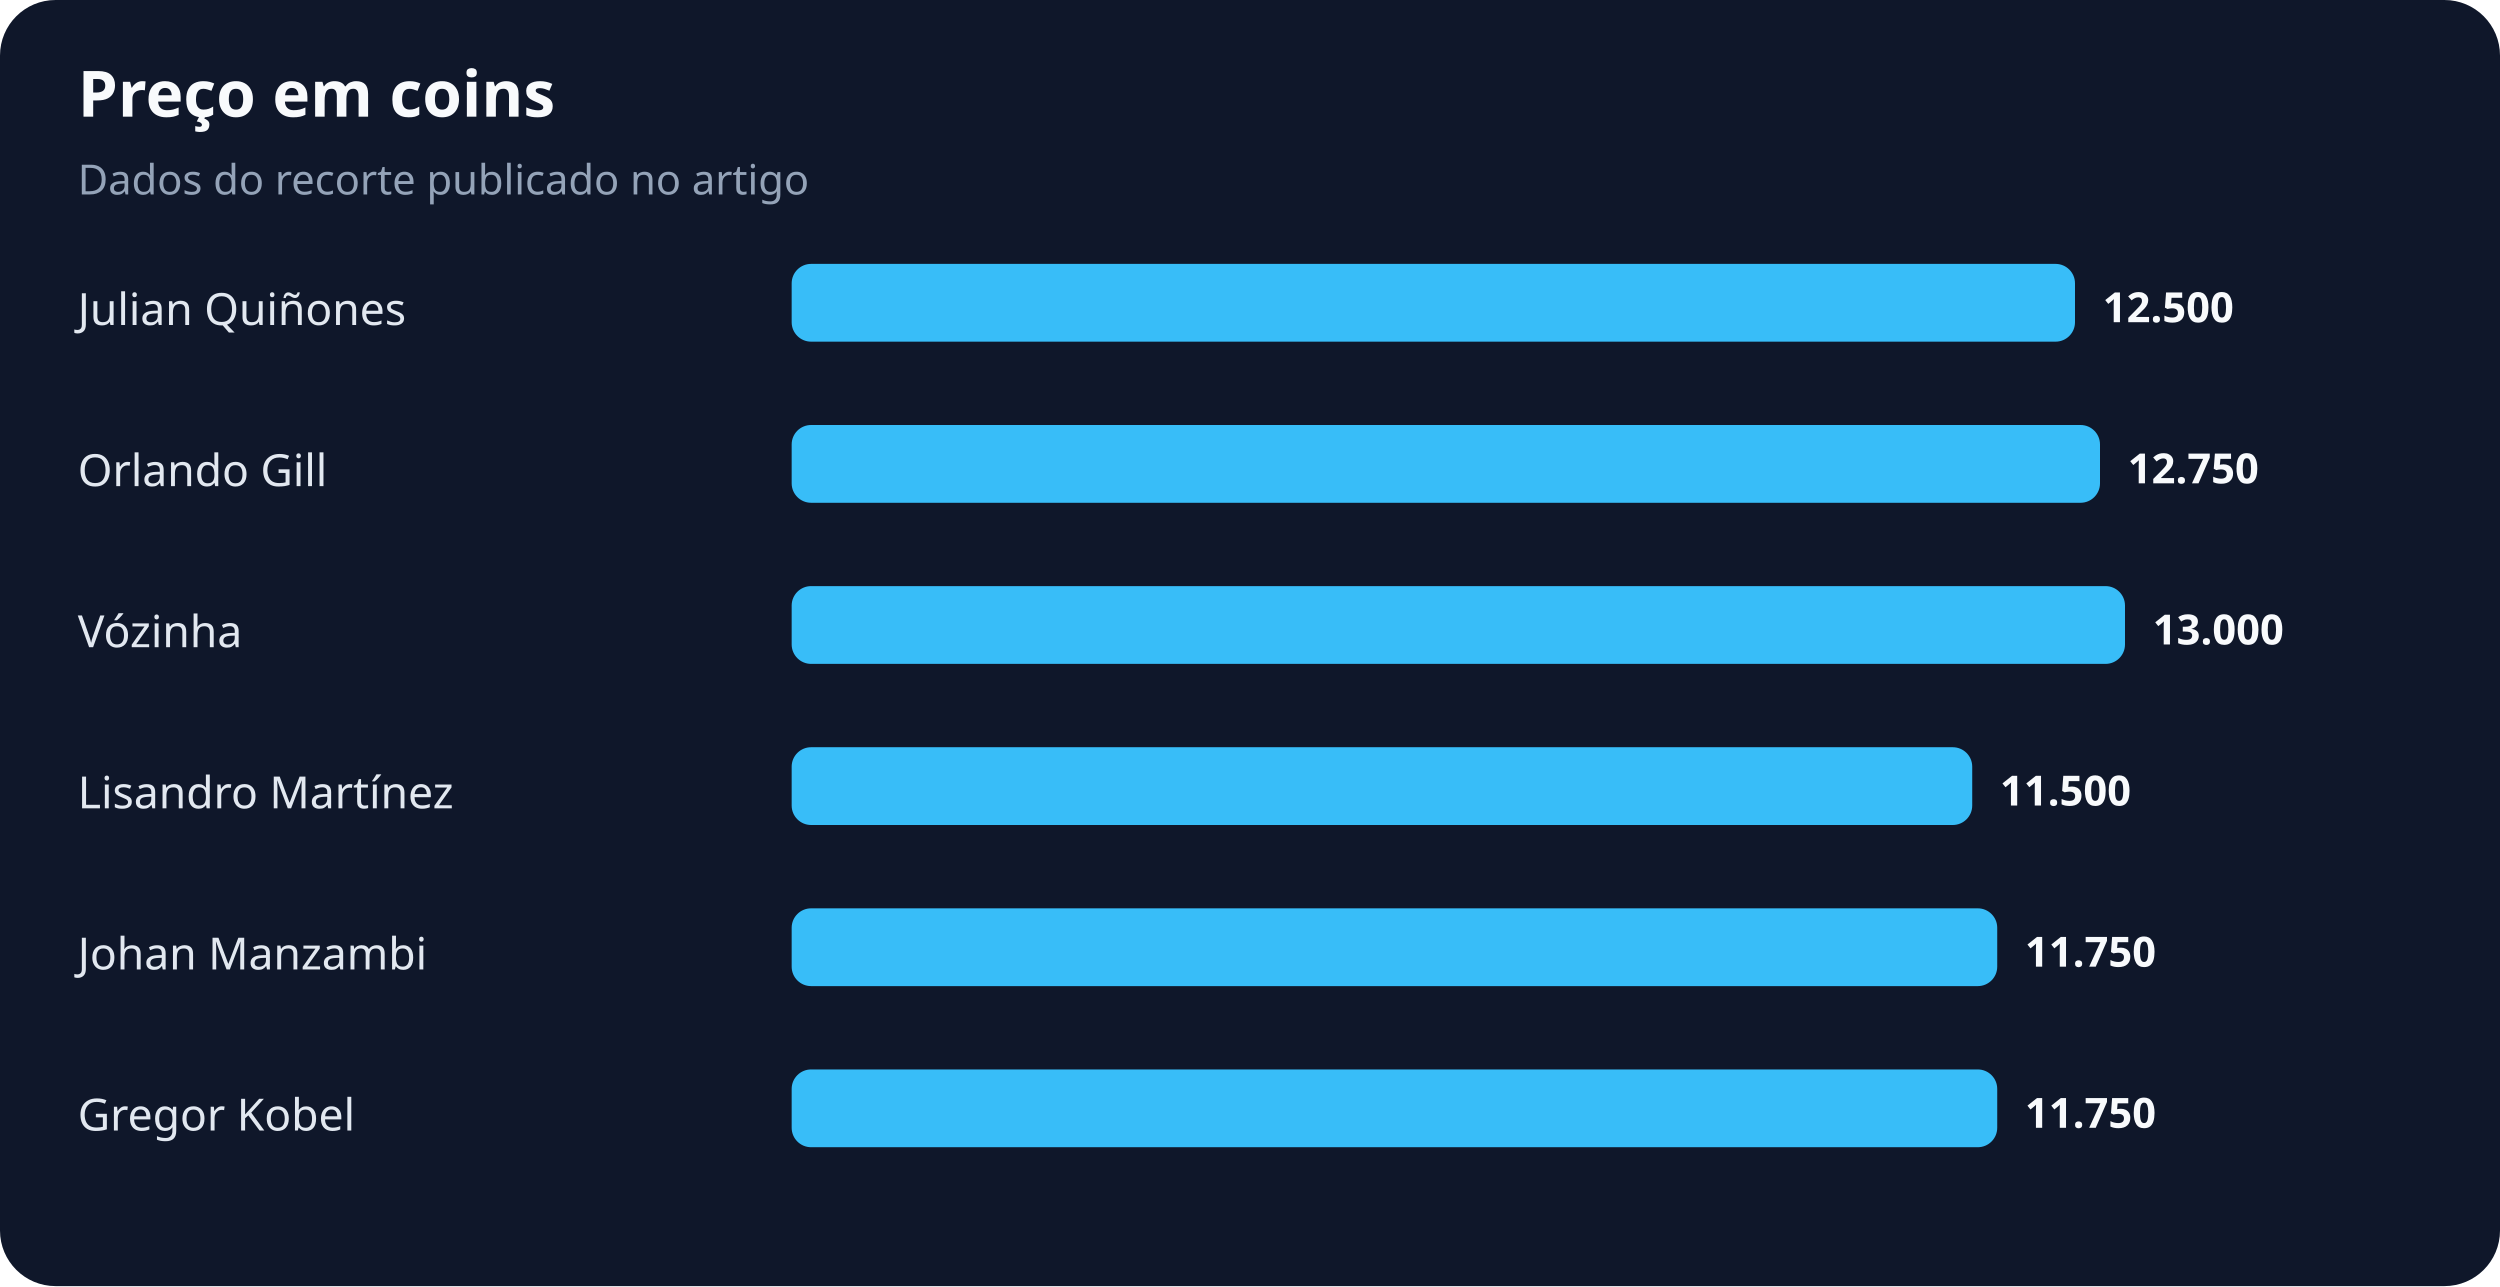
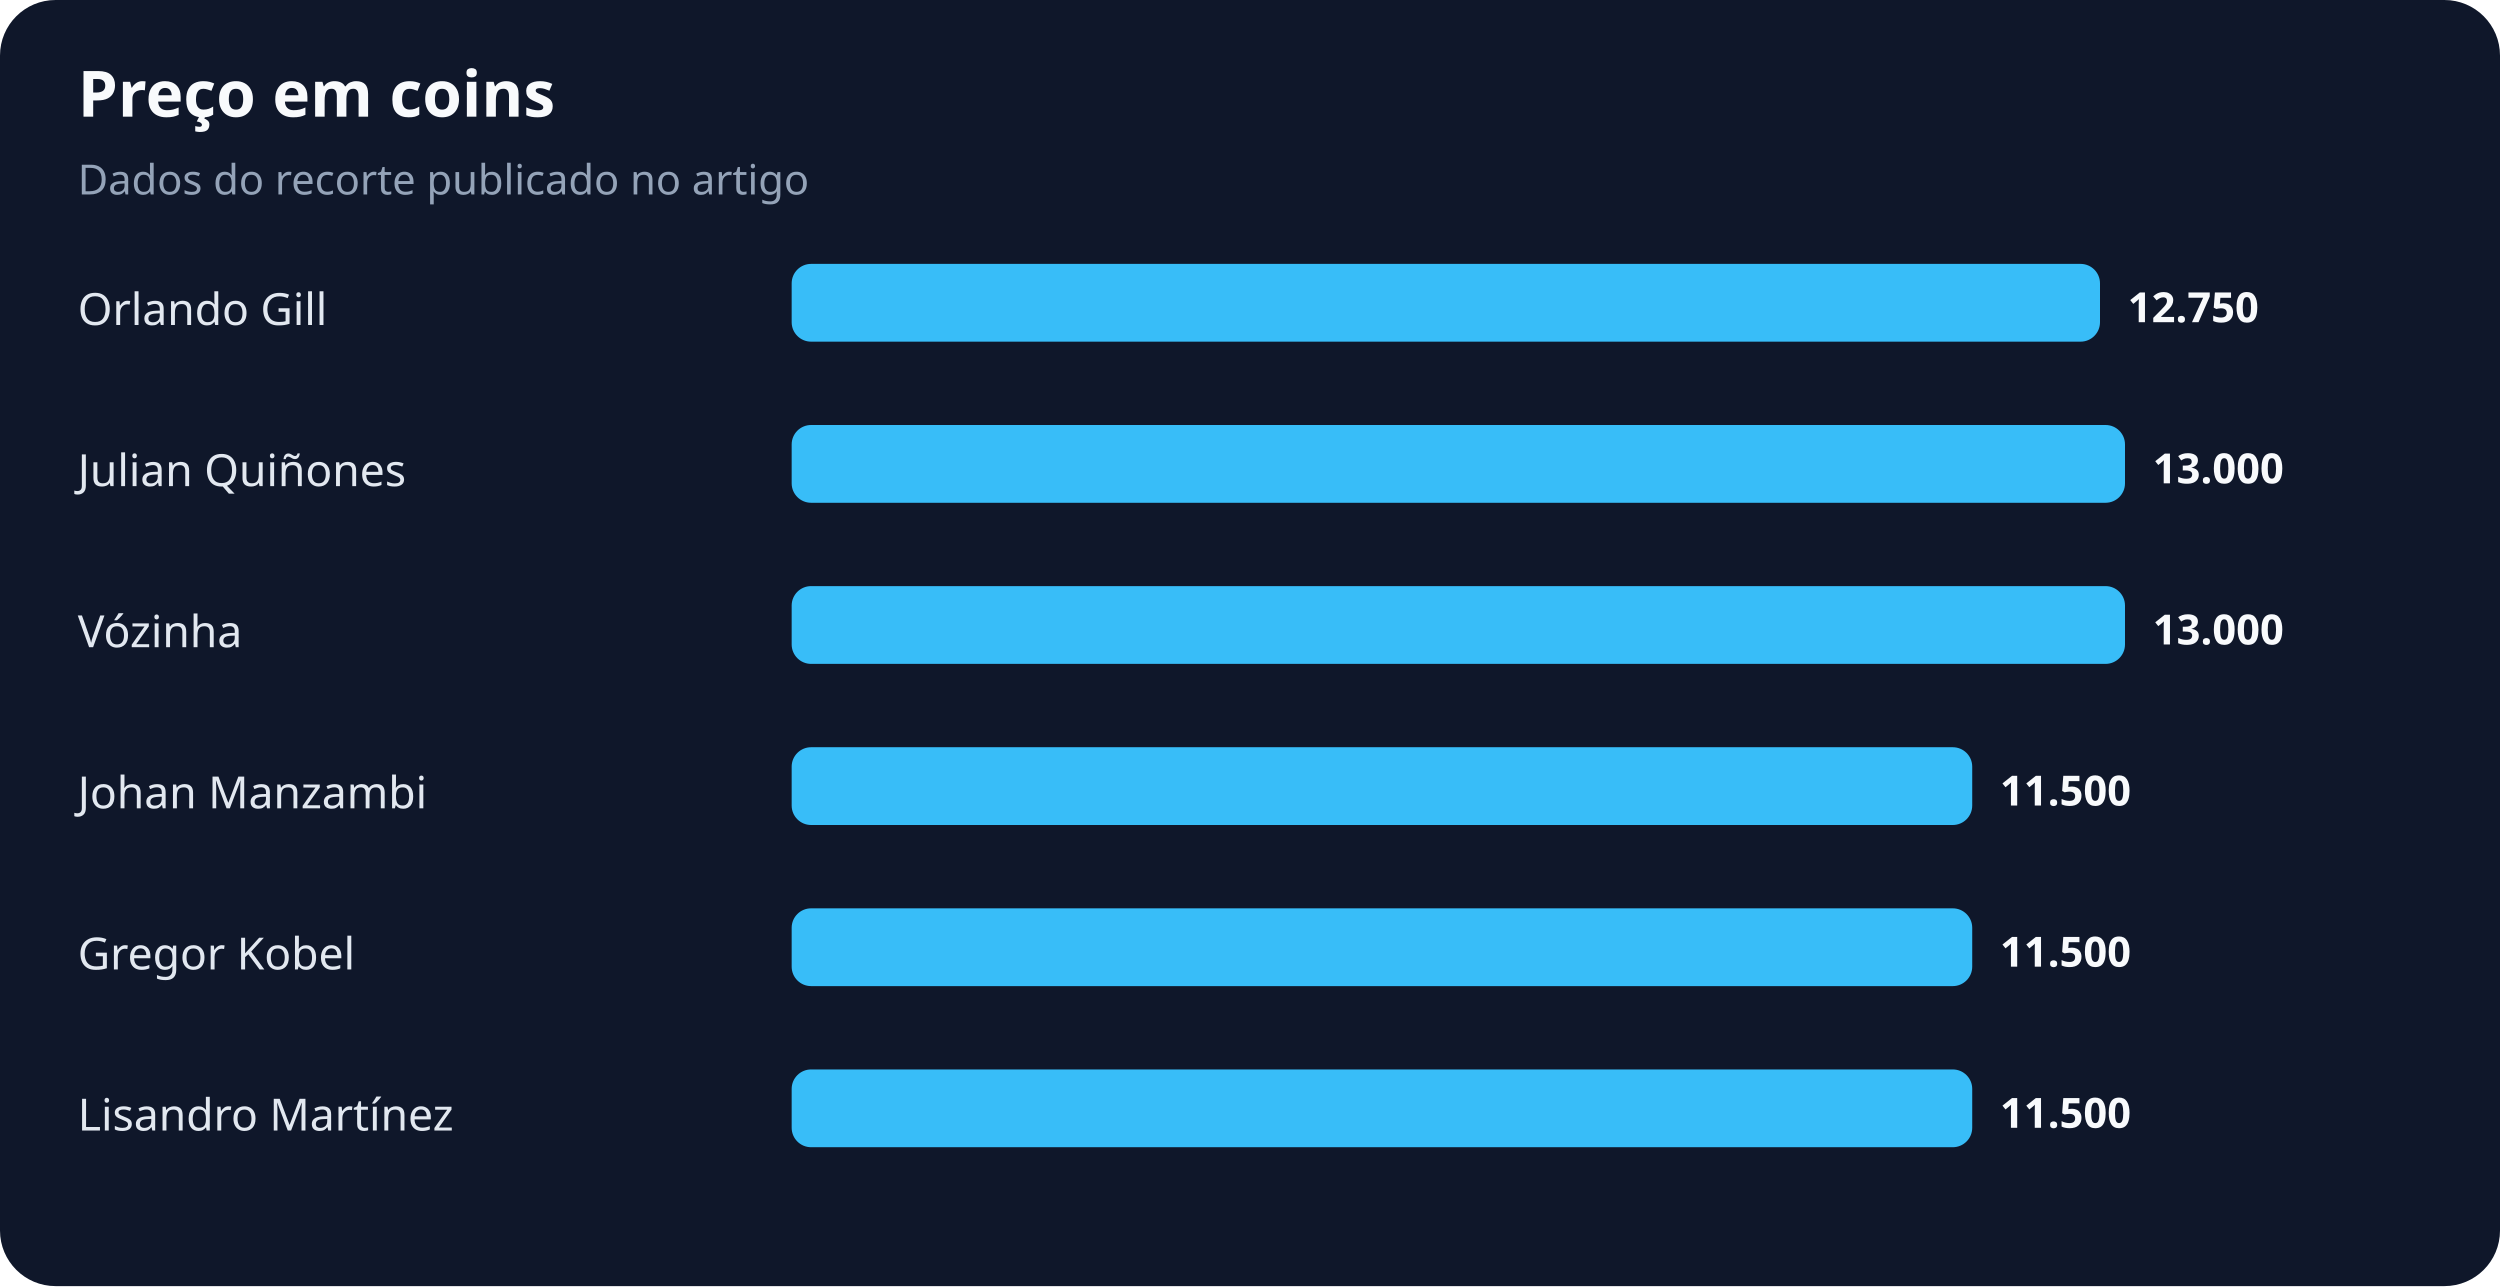
<svg xmlns="http://www.w3.org/2000/svg" width="900" height="463" viewBox="0 0 900 463" role="img" aria-labelledby="title desc">
  <rect width="100%" height="100%" rx="20" fill="#0f172a" />
  <text x="28" y="42" fill="#f8fafc" font-family="system-ui,sans-serif" font-size="23" font-weight="700">Preço em coins</text>
  <text x="28" y="70" fill="#94a3b8" font-family="system-ui,sans-serif" font-size="15">Dados do recorte publicado no artigo</text>
-   <text x="28" y="117" fill="#e2e8f0" font-family="system-ui,sans-serif" font-size="16">Julian Quiñones</text>
-   <rect x="285" y="95" width="462" height="28" rx="7" fill="#38bdf8" />
-   <text x="757" y="116" fill="#f8fafc" font-family="system-ui,sans-serif" font-size="15" font-weight="700">12.500</text>
-   <text x="28" y="175" fill="#e2e8f0" font-family="system-ui,sans-serif" font-size="16">Orlando Gill</text>
-   <rect x="285" y="153" width="471" height="28" rx="7" fill="#38bdf8" />
-   <text x="766" y="174" fill="#f8fafc" font-family="system-ui,sans-serif" font-size="15" font-weight="700">12.750</text>
+   <text x="28" y="117" fill="#e2e8f0" font-family="system-ui,sans-serif" font-size="16">Orlando Gill</text>
+   <rect x="285" y="95" width="471" height="28" rx="7" fill="#38bdf8" />
+   <text x="766" y="116" fill="#f8fafc" font-family="system-ui,sans-serif" font-size="15" font-weight="700">12.750</text>
+   <text x="28" y="175" fill="#e2e8f0" font-family="system-ui,sans-serif" font-size="16">Julian Quiñones</text>
+   <rect x="285" y="153" width="480" height="28" rx="7" fill="#38bdf8" />
+   <text x="775" y="174" fill="#f8fafc" font-family="system-ui,sans-serif" font-size="15" font-weight="700">13.000</text>
  <text x="28" y="233" fill="#e2e8f0" font-family="system-ui,sans-serif" font-size="16">Vózinha</text>
  <rect x="285" y="211" width="480" height="28" rx="7" fill="#38bdf8" />
  <text x="775" y="232" fill="#f8fafc" font-family="system-ui,sans-serif" font-size="15" font-weight="700">13.000</text>
-   <text x="28" y="291" fill="#e2e8f0" font-family="system-ui,sans-serif" font-size="16">Lisandro Martínez</text>
+   <text x="28" y="291" fill="#e2e8f0" font-family="system-ui,sans-serif" font-size="16">Johan Manzambi</text>
  <rect x="285" y="269" width="425" height="28" rx="7" fill="#38bdf8" />
  <text x="720" y="290" fill="#f8fafc" font-family="system-ui,sans-serif" font-size="15" font-weight="700">11.500</text>
-   <text x="28" y="349" fill="#e2e8f0" font-family="system-ui,sans-serif" font-size="16">Johan Manzambi</text>
-   <rect x="285" y="327" width="434" height="28" rx="7" fill="#38bdf8" />
-   <text x="729" y="348" fill="#f8fafc" font-family="system-ui,sans-serif" font-size="15" font-weight="700">11.750</text>
-   <text x="28" y="407" fill="#e2e8f0" font-family="system-ui,sans-serif" font-size="16">Gregor Kobel</text>
-   <rect x="285" y="385" width="434" height="28" rx="7" fill="#38bdf8" />
-   <text x="729" y="406" fill="#f8fafc" font-family="system-ui,sans-serif" font-size="15" font-weight="700">11.750</text>
+   <text x="28" y="349" fill="#e2e8f0" font-family="system-ui,sans-serif" font-size="16">Gregor Kobel</text>
+   <rect x="285" y="327" width="425" height="28" rx="7" fill="#38bdf8" />
+   <text x="720" y="348" fill="#f8fafc" font-family="system-ui,sans-serif" font-size="15" font-weight="700">11.500</text>
+   <text x="28" y="407" fill="#e2e8f0" font-family="system-ui,sans-serif" font-size="16">Lisandro Martínez</text>
+   <rect x="285" y="385" width="425" height="28" rx="7" fill="#38bdf8" />
+   <text x="720" y="406" fill="#f8fafc" font-family="system-ui,sans-serif" font-size="15" font-weight="700">11.500</text>
</svg>
